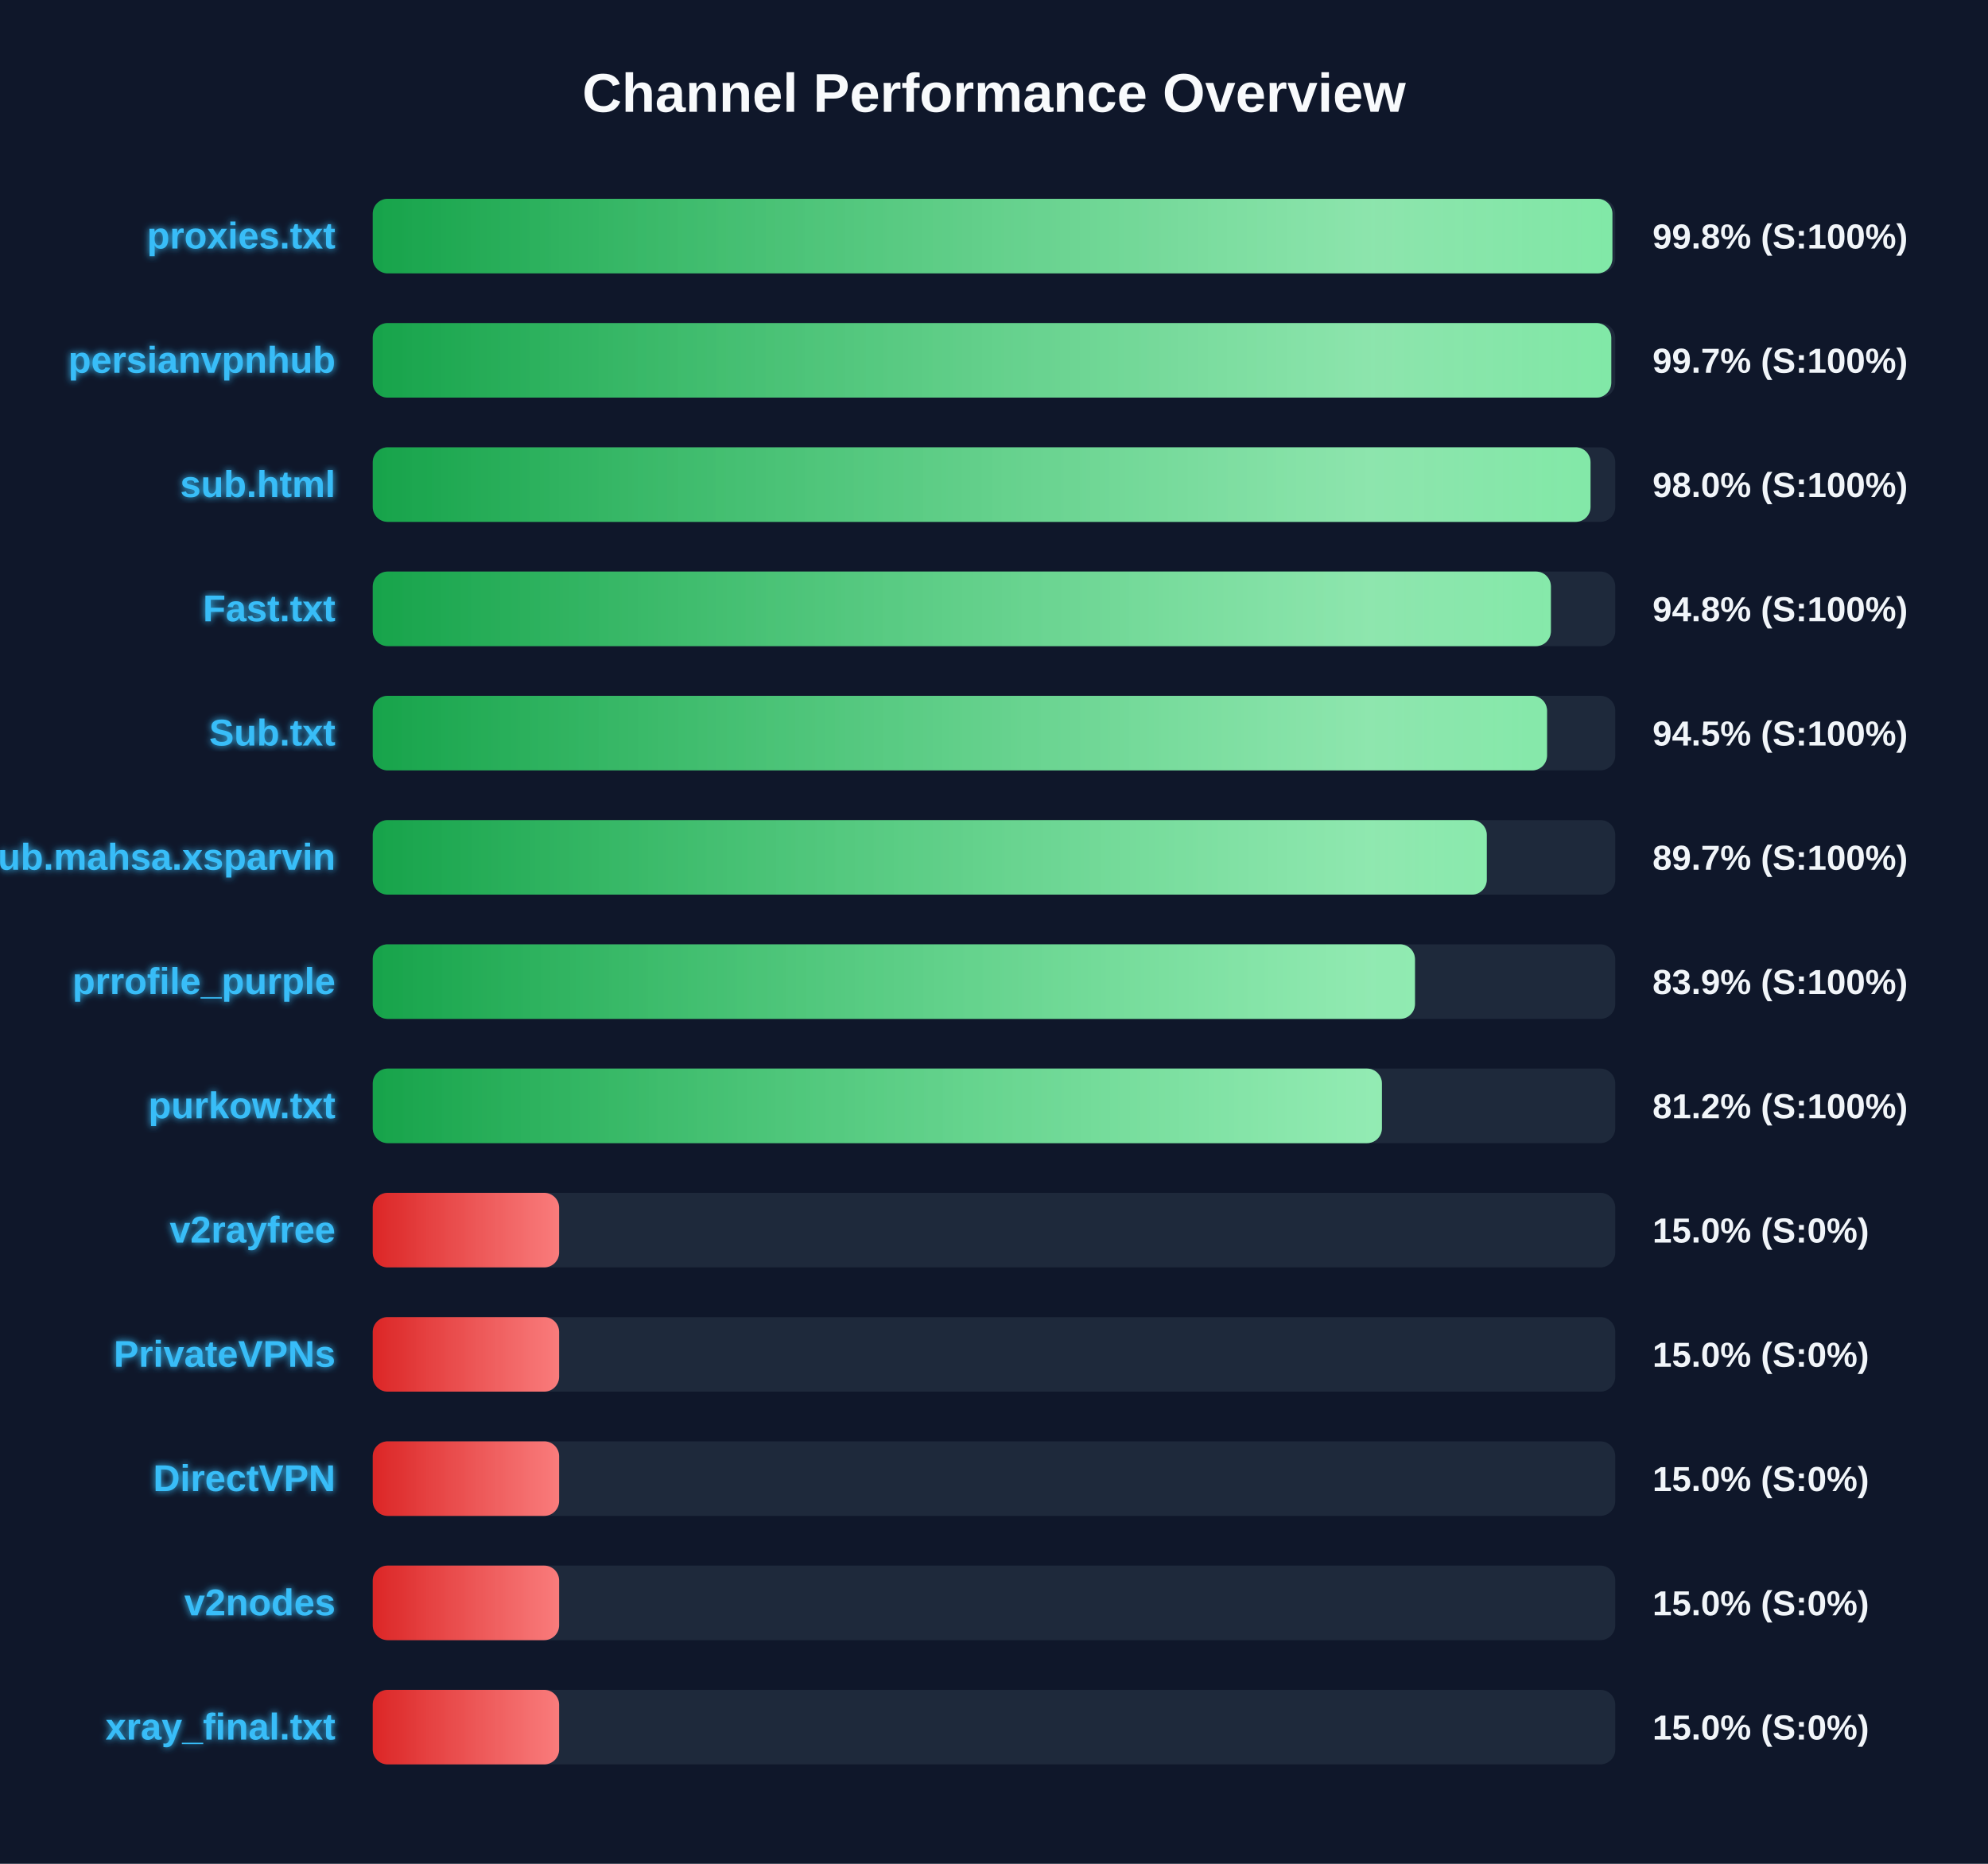
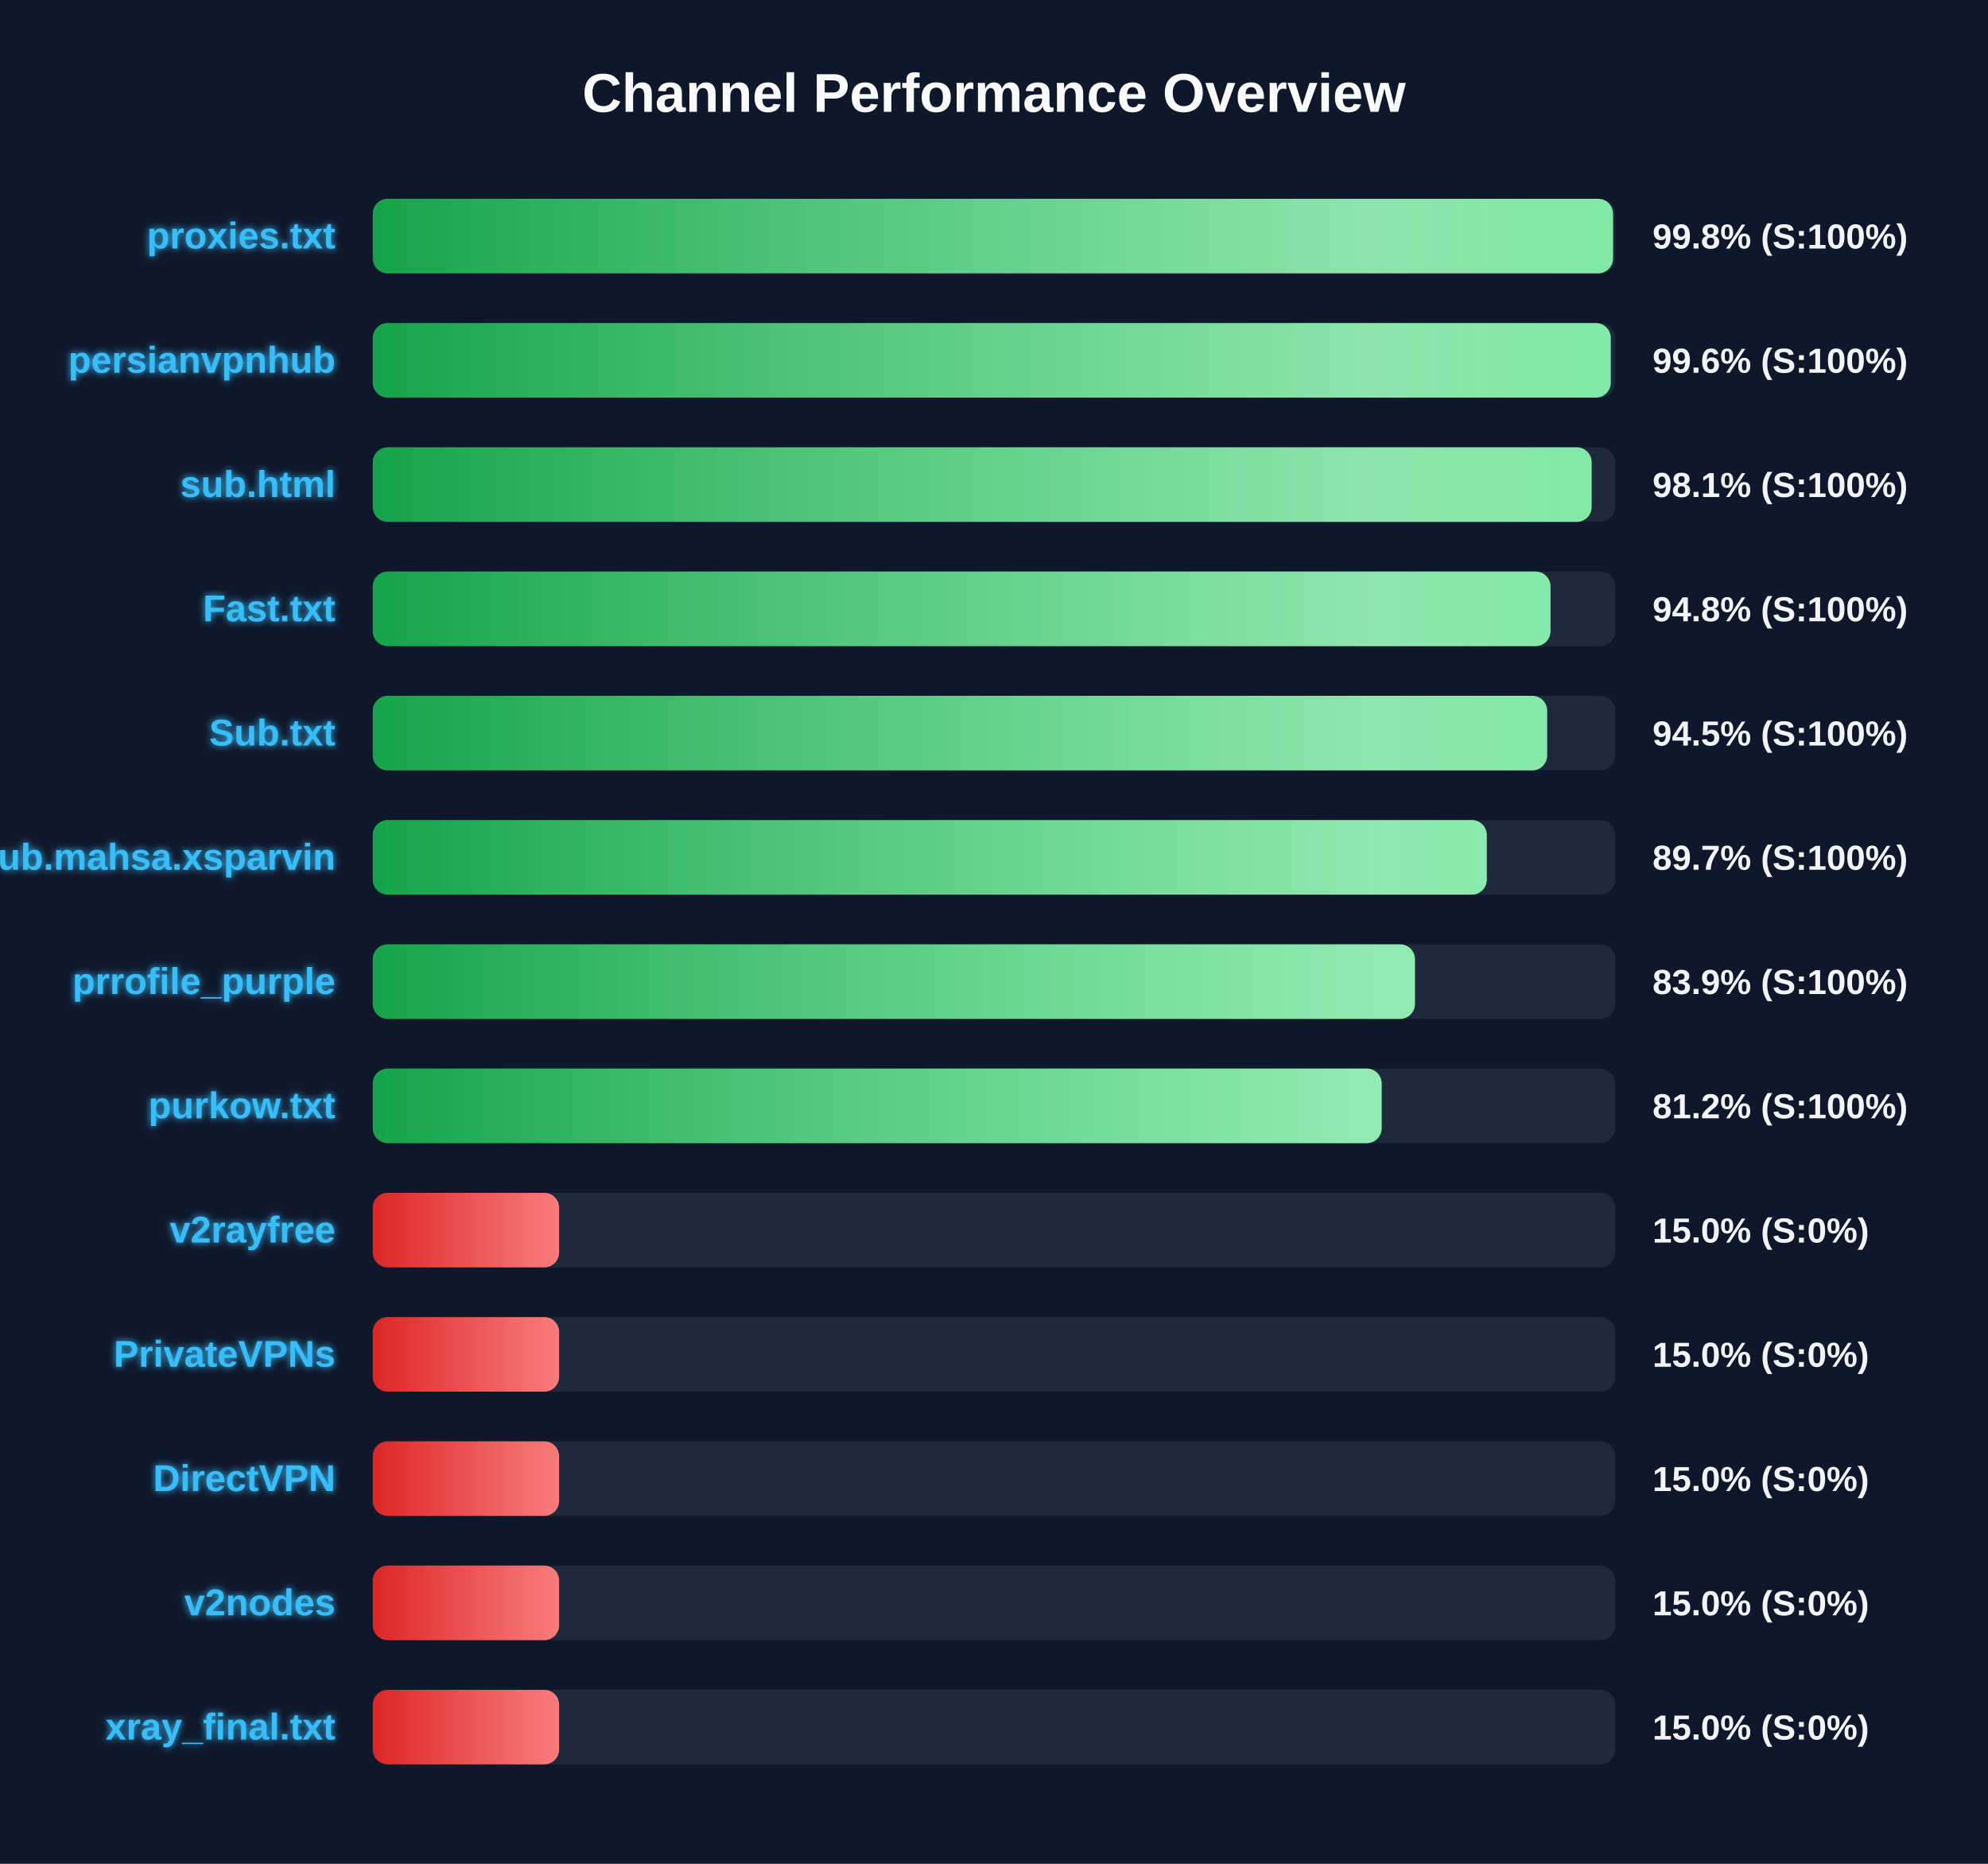
<svg xmlns="http://www.w3.org/2000/svg" width="800" height="750" version="1.1">
  <defs>
    <linearGradient id="grad-green" x1="0%" y1="0%" x2="100%" y2="0%">
      <stop offset="0%" stop-color="#16a34a" />
      <stop offset="100%" stop-color="#4ade80" />
    </linearGradient>
    <linearGradient id="grad-yellow" x1="0%" y1="0%" x2="100%" y2="0%">
      <stop offset="0%" stop-color="#ca8a04" />
      <stop offset="100%" stop-color="#fde047" />
    </linearGradient>
    <linearGradient id="grad-red" x1="0%" y1="0%" x2="100%" y2="0%">
      <stop offset="0%" stop-color="#dc2626" />
      <stop offset="100%" stop-color="#f87171" />
    </linearGradient>
    <linearGradient id="shimmer" x1="0%" y1="0%" x2="100%" y2="0%">
      <stop offset="0%" stop-color="rgba(255,255,255,0)" />
      <stop offset="50%" stop-color="rgba(255,255,255,0.4)" />
      <stop offset="100%" stop-color="rgba(255,255,255,0)" />
    </linearGradient>
    <filter id="glow" x="-20%" y="-20%" width="140%" height="140%">
      <feGaussianBlur stdDeviation="1.5" result="blur" />
      <feComposite in="SourceGraphic" in2="blur" operator="over" />
    </filter>
  </defs>
  <style>
        .bg-rect { fill: #0f172a; }
        .title { font: bold 22px 'Segoe UI', Arial, sans-serif; fill: #f8fafc; }
        .row { font: bold 15px 'Segoe UI', Arial, sans-serif; fill: #38bdf8; filter: url(#glow); }
        .score { font: bold 14px 'Segoe UI', Arial, sans-serif; fill: #f1f5f9; }
        @keyframes shimmer-anim {
            0% { transform: translateX(-100%); }
            100% { transform: translateX(200%); }
        }
        .shimmer-rect {
            animation: shimmer-anim 2.5s infinite linear;
        }
    </style>
  <rect width="100%" height="100%" class="bg-rect" />
  <text x="400" y="45" text-anchor="middle" class="title">Channel Performance Overview</text>
  <rect x="150" y="80" width="500" height="30" fill="#1e293b" rx="6" />
  <clipPath id="clip-0">
-     <rect x="150" y="80" width="498.85" height="30" rx="6" />
+     <rect x="150" y="80" width="499.1" height="30" rx="6" />
  </clipPath>
-   <rect x="150" y="80" width="498.85" height="30" fill="url(#grad-green)" rx="6" />
+   <rect x="150" y="80" width="499.1" height="30" fill="url(#grad-green)" rx="6" />
  <g clip-path="url(#clip-0)">
    <rect x="150" y="80" width="100%" height="30" fill="url(#shimmer)" class="shimmer-rect" />
  </g>
  <text x="135" y="100" text-anchor="end" class="row">proxies.txt</text>
  <text x="665" y="100" text-anchor="start" class="score">99.8% (S:100%)</text>
  <rect x="150" y="130" width="500" height="30" fill="#1e293b" rx="6" />
  <clipPath id="clip-1">
-     <rect x="150" y="130" width="498.4" height="30" rx="6" />
+     <rect x="150" y="130" width="498.2" height="30" rx="6" />
  </clipPath>
-   <rect x="150" y="130" width="498.4" height="30" fill="url(#grad-green)" rx="6" />
+   <rect x="150" y="130" width="498.2" height="30" fill="url(#grad-green)" rx="6" />
  <g clip-path="url(#clip-1)">
    <rect x="150" y="130" width="100%" height="30" fill="url(#shimmer)" class="shimmer-rect" />
  </g>
  <text x="135" y="150" text-anchor="end" class="row">persianvpnhub</text>
-   <text x="665" y="150" text-anchor="start" class="score">99.7% (S:100%)</text>
+   <text x="665" y="150" text-anchor="start" class="score">99.6% (S:100%)</text>
  <rect x="150" y="180" width="500" height="30" fill="#1e293b" rx="6" />
  <clipPath id="clip-2">
-     <rect x="150" y="180" width="490.05" height="30" rx="6" />
+     <rect x="150" y="180" width="490.5" height="30" rx="6" />
  </clipPath>
-   <rect x="150" y="180" width="490.05" height="30" fill="url(#grad-green)" rx="6" />
+   <rect x="150" y="180" width="490.5" height="30" fill="url(#grad-green)" rx="6" />
  <g clip-path="url(#clip-2)">
    <rect x="150" y="180" width="100%" height="30" fill="url(#shimmer)" class="shimmer-rect" />
  </g>
  <text x="135" y="200" text-anchor="end" class="row">sub.html</text>
-   <text x="665" y="200" text-anchor="start" class="score">98.0% (S:100%)</text>
+   <text x="665" y="200" text-anchor="start" class="score">98.1% (S:100%)</text>
  <rect x="150" y="230" width="500" height="30" fill="#1e293b" rx="6" />
  <clipPath id="clip-3">
-     <rect x="150" y="230" width="474.1" height="30" rx="6" />
+     <rect x="150" y="230" width="473.95" height="30" rx="6" />
  </clipPath>
-   <rect x="150" y="230" width="474.1" height="30" fill="url(#grad-green)" rx="6" />
+   <rect x="150" y="230" width="473.95" height="30" fill="url(#grad-green)" rx="6" />
  <g clip-path="url(#clip-3)">
    <rect x="150" y="230" width="100%" height="30" fill="url(#shimmer)" class="shimmer-rect" />
  </g>
  <text x="135" y="250" text-anchor="end" class="row">Fast.txt</text>
  <text x="665" y="250" text-anchor="start" class="score">94.8% (S:100%)</text>
  <rect x="150" y="280" width="500" height="30" fill="#1e293b" rx="6" />
  <clipPath id="clip-4">
-     <rect x="150" y="280" width="472.55" height="30" rx="6" />
+     <rect x="150" y="280" width="472.6" height="30" rx="6" />
  </clipPath>
-   <rect x="150" y="280" width="472.55" height="30" fill="url(#grad-green)" rx="6" />
+   <rect x="150" y="280" width="472.6" height="30" fill="url(#grad-green)" rx="6" />
  <g clip-path="url(#clip-4)">
    <rect x="150" y="280" width="100%" height="30" fill="url(#shimmer)" class="shimmer-rect" />
  </g>
  <text x="135" y="300" text-anchor="end" class="row">Sub.txt</text>
  <text x="665" y="300" text-anchor="start" class="score">94.5% (S:100%)</text>
  <rect x="150" y="330" width="500" height="30" fill="#1e293b" rx="6" />
  <clipPath id="clip-5">
    <rect x="150" y="330" width="448.3" height="30" rx="6" />
  </clipPath>
  <rect x="150" y="330" width="448.3" height="30" fill="url(#grad-green)" rx="6" />
  <g clip-path="url(#clip-5)">
    <rect x="150" y="330" width="100%" height="30" fill="url(#shimmer)" class="shimmer-rect" />
  </g>
  <text x="135" y="350" text-anchor="end" class="row">Sub.mahsa.xsparvin</text>
  <text x="665" y="350" text-anchor="start" class="score">89.7% (S:100%)</text>
  <rect x="150" y="380" width="500" height="30" fill="#1e293b" rx="6" />
  <clipPath id="clip-6">
    <rect x="150" y="380" width="419.4" height="30" rx="6" />
  </clipPath>
  <rect x="150" y="380" width="419.4" height="30" fill="url(#grad-green)" rx="6" />
  <g clip-path="url(#clip-6)">
    <rect x="150" y="380" width="100%" height="30" fill="url(#shimmer)" class="shimmer-rect" />
  </g>
  <text x="135" y="400" text-anchor="end" class="row">prrofile_purple</text>
  <text x="665" y="400" text-anchor="start" class="score">83.9% (S:100%)</text>
  <rect x="150" y="430" width="500" height="30" fill="#1e293b" rx="6" />
  <clipPath id="clip-7">
-     <rect x="150" y="430" width="406.1" height="30" rx="6" />
+     <rect x="150" y="430" width="406.0" height="30" rx="6" />
  </clipPath>
-   <rect x="150" y="430" width="406.1" height="30" fill="url(#grad-green)" rx="6" />
+   <rect x="150" y="430" width="406.0" height="30" fill="url(#grad-green)" rx="6" />
  <g clip-path="url(#clip-7)">
    <rect x="150" y="430" width="100%" height="30" fill="url(#shimmer)" class="shimmer-rect" />
  </g>
  <text x="135" y="450" text-anchor="end" class="row">purkow.txt</text>
  <text x="665" y="450" text-anchor="start" class="score">81.2% (S:100%)</text>
  <rect x="150" y="480" width="500" height="30" fill="#1e293b" rx="6" />
  <clipPath id="clip-8">
    <rect x="150" y="480" width="75.0" height="30" rx="6" />
  </clipPath>
  <rect x="150" y="480" width="75.0" height="30" fill="url(#grad-red)" rx="6" />
  <g clip-path="url(#clip-8)">
    <rect x="150" y="480" width="100%" height="30" fill="url(#shimmer)" class="shimmer-rect" />
  </g>
  <text x="135" y="500" text-anchor="end" class="row">v2rayfree</text>
  <text x="665" y="500" text-anchor="start" class="score">15.0% (S:0%)</text>
  <rect x="150" y="530" width="500" height="30" fill="#1e293b" rx="6" />
  <clipPath id="clip-9">
    <rect x="150" y="530" width="75.0" height="30" rx="6" />
  </clipPath>
  <rect x="150" y="530" width="75.0" height="30" fill="url(#grad-red)" rx="6" />
  <g clip-path="url(#clip-9)">
    <rect x="150" y="530" width="100%" height="30" fill="url(#shimmer)" class="shimmer-rect" />
  </g>
  <text x="135" y="550" text-anchor="end" class="row">PrivateVPNs</text>
  <text x="665" y="550" text-anchor="start" class="score">15.0% (S:0%)</text>
  <rect x="150" y="580" width="500" height="30" fill="#1e293b" rx="6" />
  <clipPath id="clip-10">
    <rect x="150" y="580" width="75.0" height="30" rx="6" />
  </clipPath>
  <rect x="150" y="580" width="75.0" height="30" fill="url(#grad-red)" rx="6" />
  <g clip-path="url(#clip-10)">
    <rect x="150" y="580" width="100%" height="30" fill="url(#shimmer)" class="shimmer-rect" />
  </g>
  <text x="135" y="600" text-anchor="end" class="row">DirectVPN</text>
  <text x="665" y="600" text-anchor="start" class="score">15.0% (S:0%)</text>
  <rect x="150" y="630" width="500" height="30" fill="#1e293b" rx="6" />
  <clipPath id="clip-11">
    <rect x="150" y="630" width="75.0" height="30" rx="6" />
  </clipPath>
  <rect x="150" y="630" width="75.0" height="30" fill="url(#grad-red)" rx="6" />
  <g clip-path="url(#clip-11)">
    <rect x="150" y="630" width="100%" height="30" fill="url(#shimmer)" class="shimmer-rect" />
  </g>
  <text x="135" y="650" text-anchor="end" class="row">v2nodes</text>
  <text x="665" y="650" text-anchor="start" class="score">15.0% (S:0%)</text>
  <rect x="150" y="680" width="500" height="30" fill="#1e293b" rx="6" />
  <clipPath id="clip-12">
    <rect x="150" y="680" width="75.0" height="30" rx="6" />
  </clipPath>
  <rect x="150" y="680" width="75.0" height="30" fill="url(#grad-red)" rx="6" />
  <g clip-path="url(#clip-12)">
    <rect x="150" y="680" width="100%" height="30" fill="url(#shimmer)" class="shimmer-rect" />
  </g>
  <text x="135" y="700" text-anchor="end" class="row">xray_final.txt</text>
  <text x="665" y="700" text-anchor="start" class="score">15.0% (S:0%)</text>
</svg>
